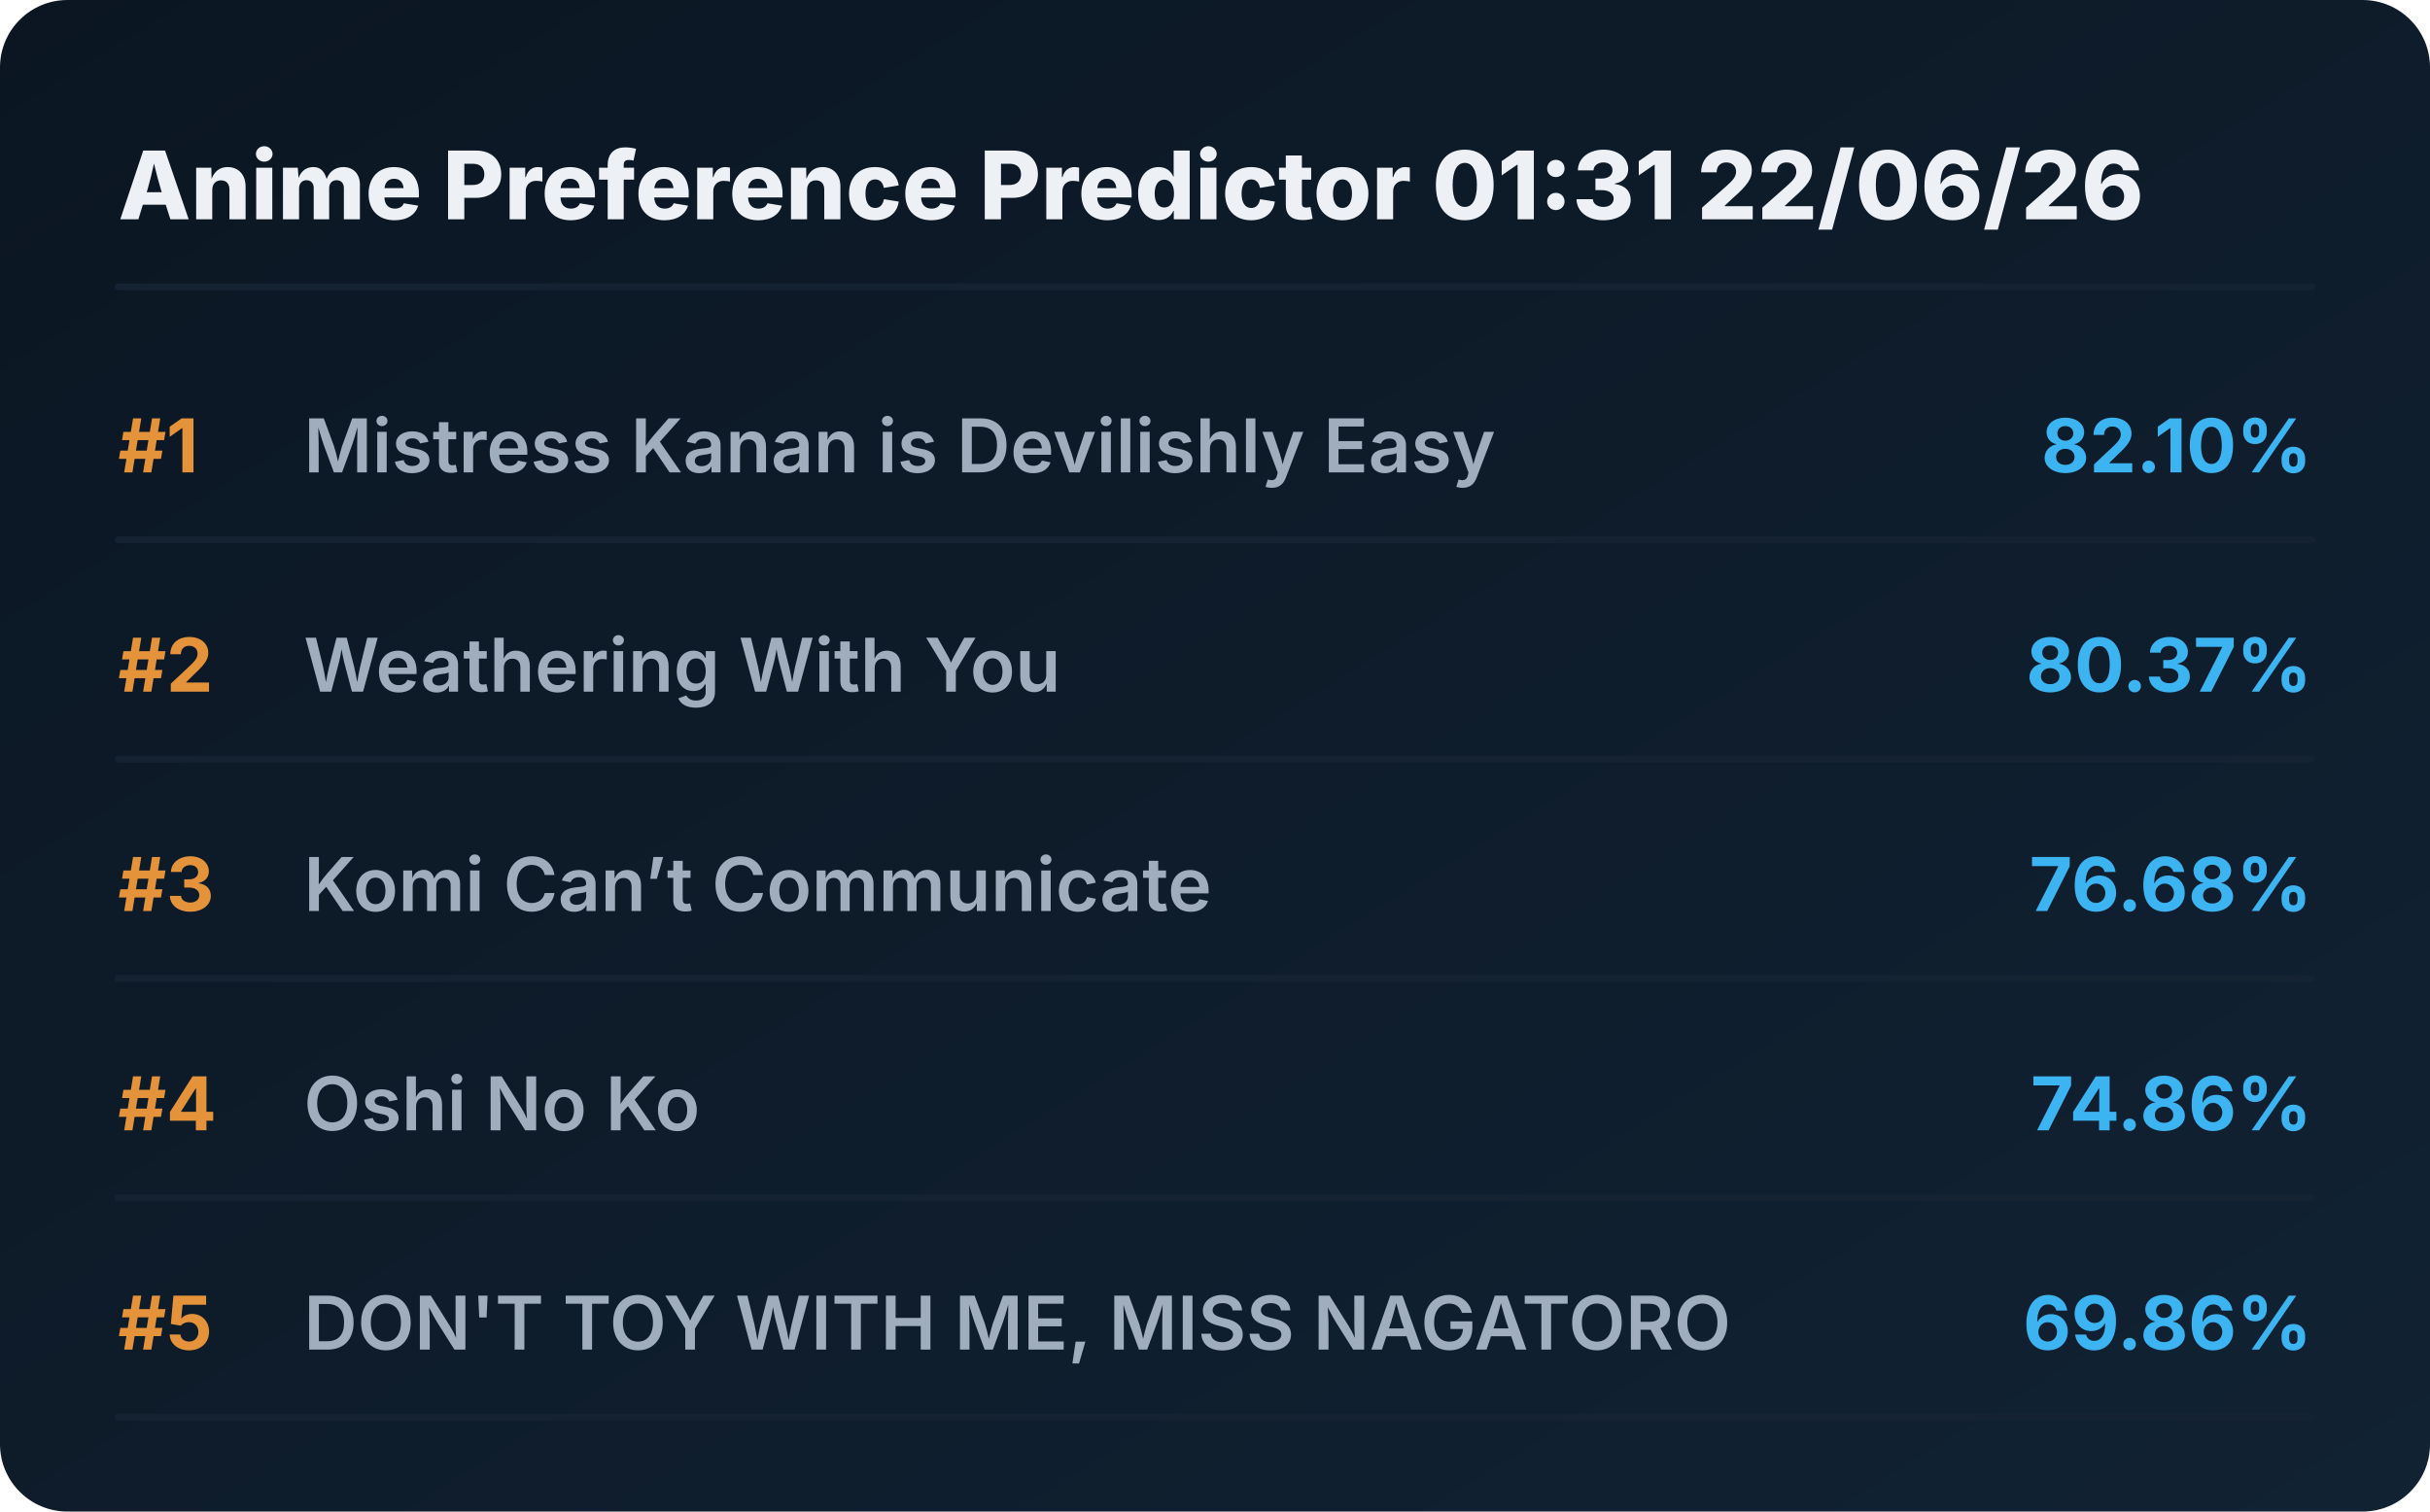
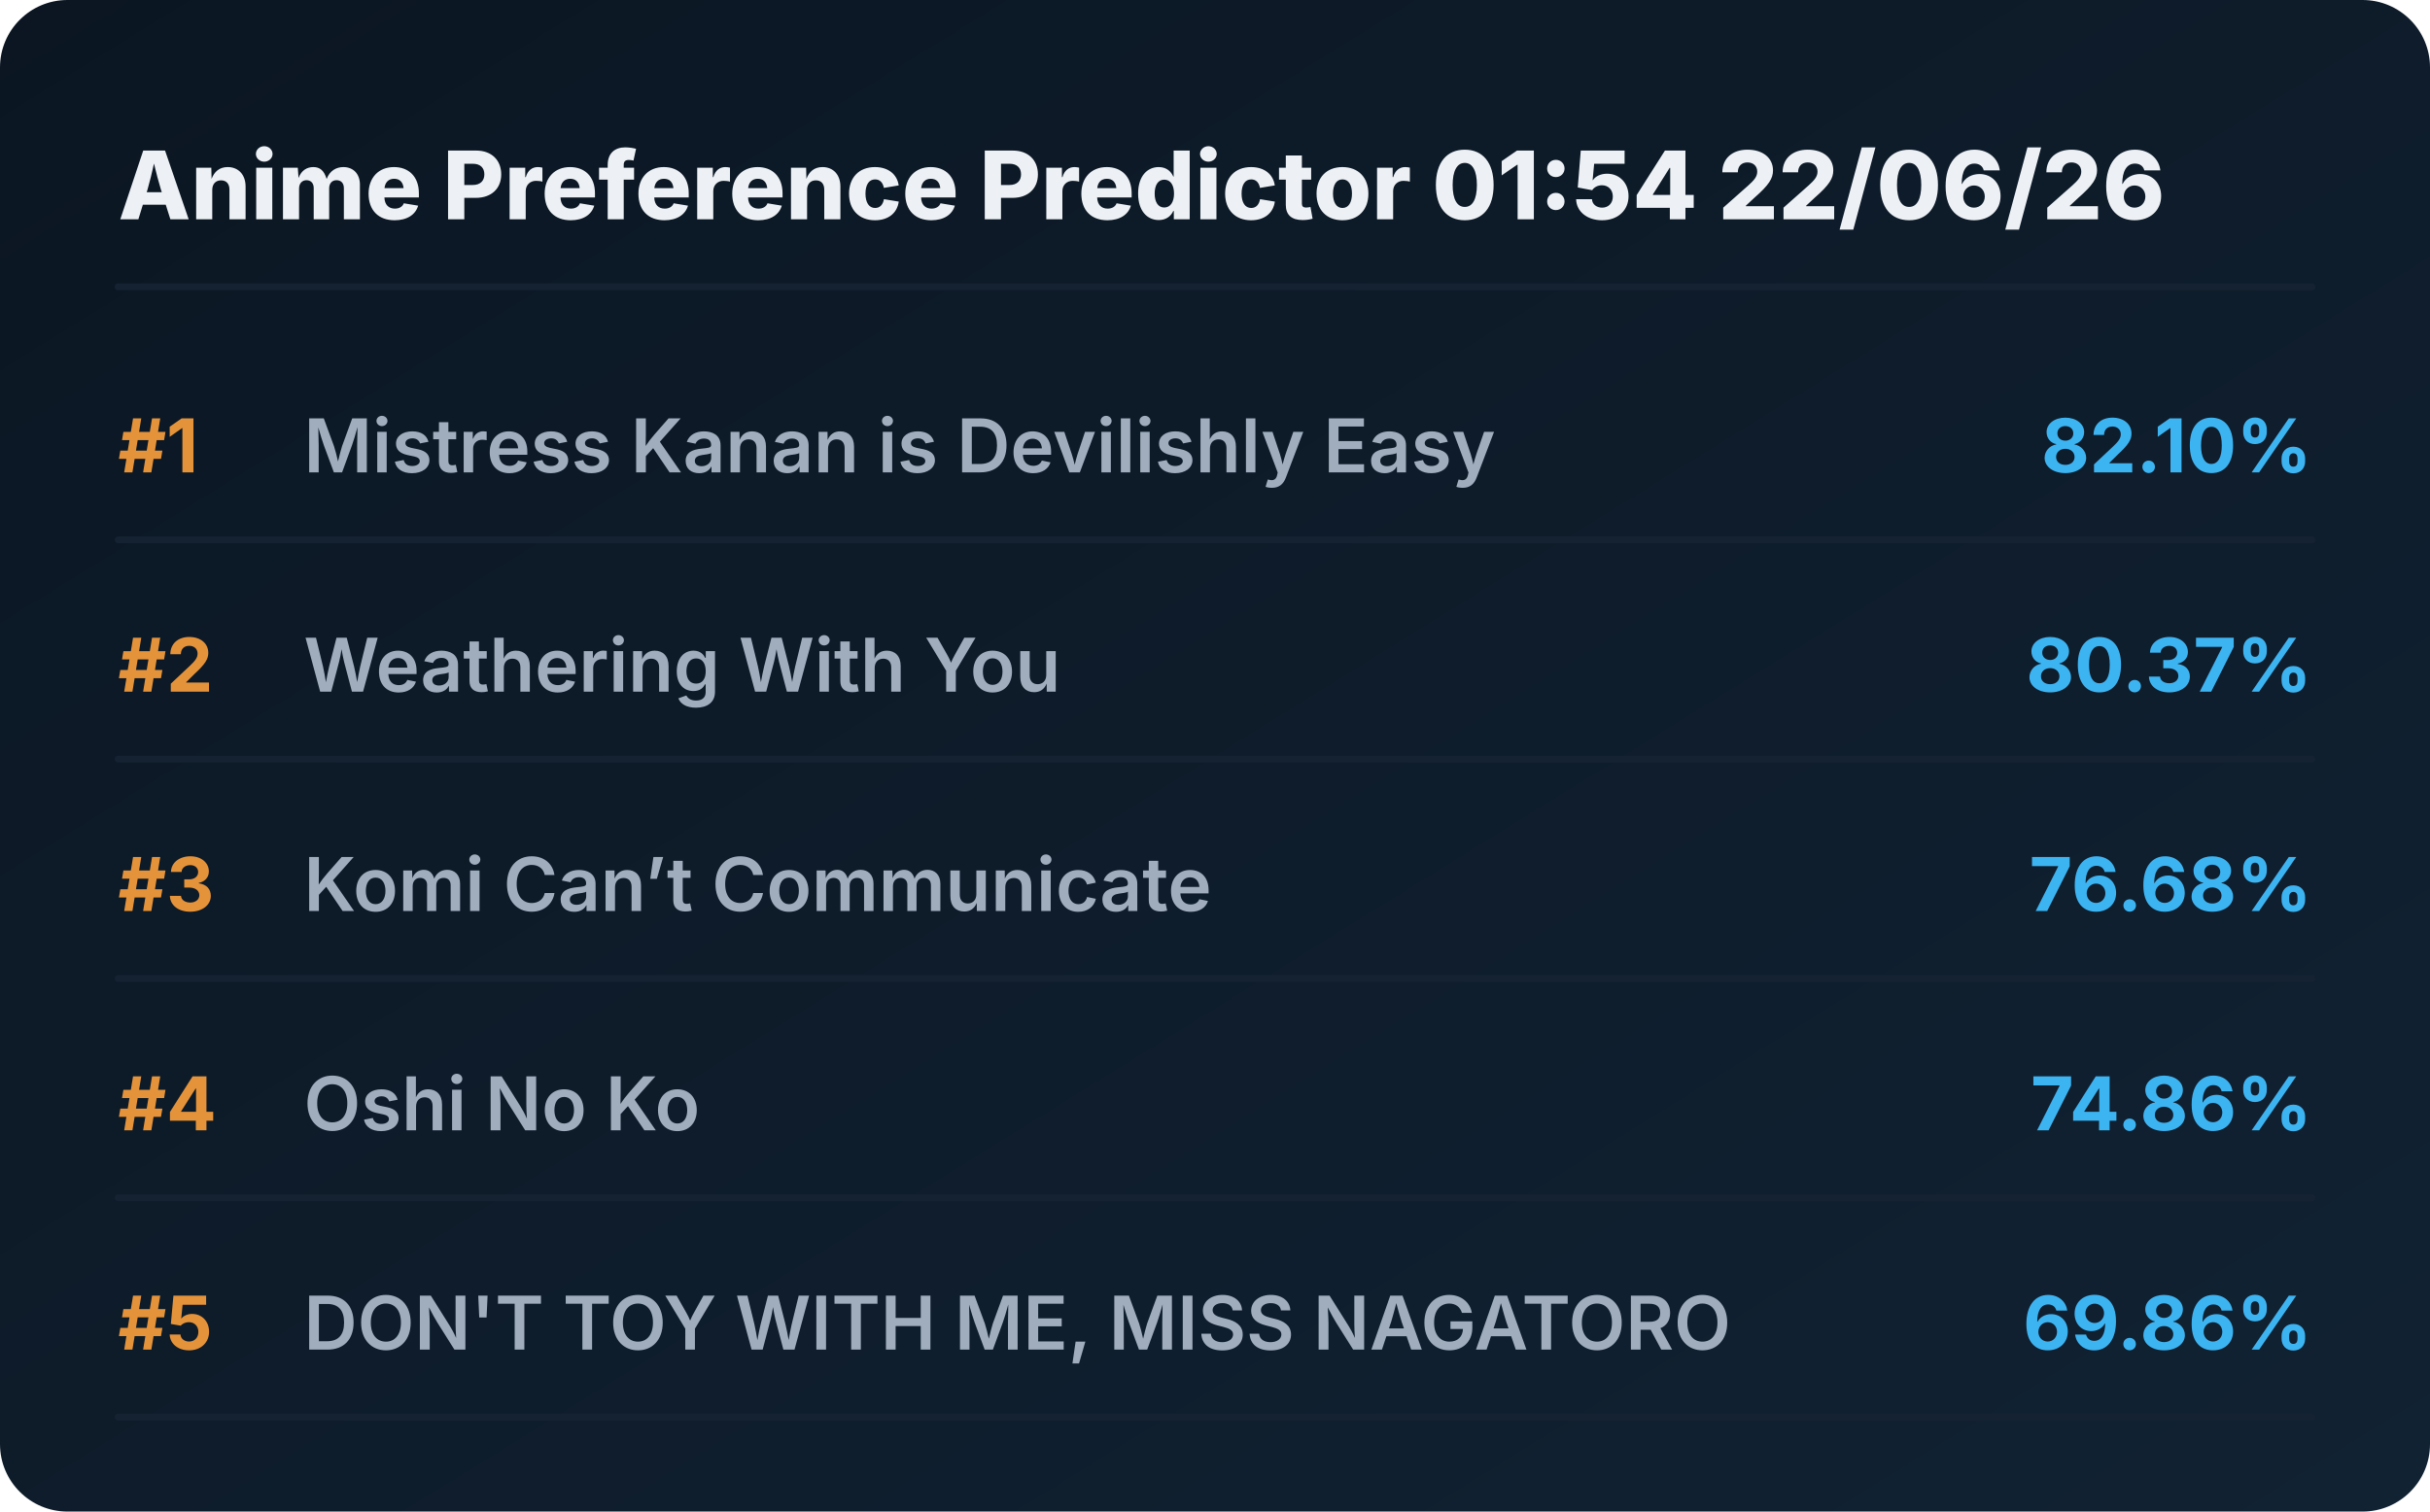
<svg xmlns="http://www.w3.org/2000/svg" viewBox="0 0 720 448" preserveAspectRatio="xMidYMid meet" style="width: 100%; height: auto; max-width: 720px;">
  <defs>
    <linearGradient id="boxGrad" x1="0%" y1="0%" x2="100%" y2="100%">
      <stop offset="0%" stop-color="#0b1622" />
      <stop offset="100%" stop-color="#112233" />
    </linearGradient>
    <clipPath id="titleClip">
      <rect x="90" y="0" width="510" height="100%" />
    </clipPath>
  </defs>
  <style>
    .bg { fill: url(#boxGrad); rx: 20px; }
    .header { font-family: 'Overpass', 'Inter', system-ui, sans-serif; font-weight: 800; font-size: 28px; fill: #edf1f5; }
    .rank { font-family: 'Overpass', 'Inter', system-ui, sans-serif; font-weight: 700; font-size: 22px; fill: #e5933a; }
    .title { font-family: 'Overpass', 'Inter', system-ui, sans-serif; font-weight: 600; font-size: 22px; fill: #9fadbd; }
    .score { font-family: 'Overpass', 'Inter', system-ui, sans-serif; font-weight: 700; font-size: 22px; fill: #3db4f2; }
    .line { stroke: #152232; stroke-width: 2; stroke-linecap: round; }
  </style>
  <rect class="bg" width="720" height="448" />
-   <text x="35" y="65" class="header">Anime Preference Predictor 01:31 22/06/26</text>
+   <text x="35" y="65" class="header">Anime Preference Predictor 01:54 22/06/26</text>
  <line x1="35" y1="85" x2="685" y2="85" class="line" />
  <g transform="translate(0, 0)">
    <text x="35" y="140" class="rank">#1</text>
    <text x="90" y="140" class="title">Mistress Kanan is Devilishly Easy</text>
    <text x="685" y="140" class="score" text-anchor="end">82.10%</text>
    <line x1="35" y1="160" x2="685" y2="160" class="line" />
  </g>
  <g transform="translate(0, 65)">
    <text x="35" y="140" class="rank">#2</text>
    <text x="90" y="140" class="title">Weathering With You</text>
    <text x="685" y="140" class="score" text-anchor="end">80.37%</text>
    <line x1="35" y1="160" x2="685" y2="160" class="line" />
  </g>
  <g transform="translate(0, 130)">
    <text x="35" y="140" class="rank">#3</text>
    <text x="90" y="140" class="title">Komi Can’t Communicate</text>
    <text x="685" y="140" class="score" text-anchor="end">76.68%</text>
    <line x1="35" y1="160" x2="685" y2="160" class="line" />
  </g>
  <g transform="translate(0, 195)">
    <text x="35" y="140" class="rank">#4</text>
    <text x="90" y="140" class="title">Oshi No Ko</text>
    <text x="685" y="140" class="score" text-anchor="end">74.86%</text>
    <line x1="35" y1="160" x2="685" y2="160" class="line" />
  </g>
  <g transform="translate(0, 260)">
    <text x="35" y="140" class="rank">#5</text>
    <text x="90" y="140" class="title">DON'T TOY WITH ME, MISS NAGATORO</text>
    <text x="685" y="140" class="score" text-anchor="end">69.86%</text>
    <line x1="35" y1="160" x2="685" y2="160" class="line" />
  </g>
</svg>
